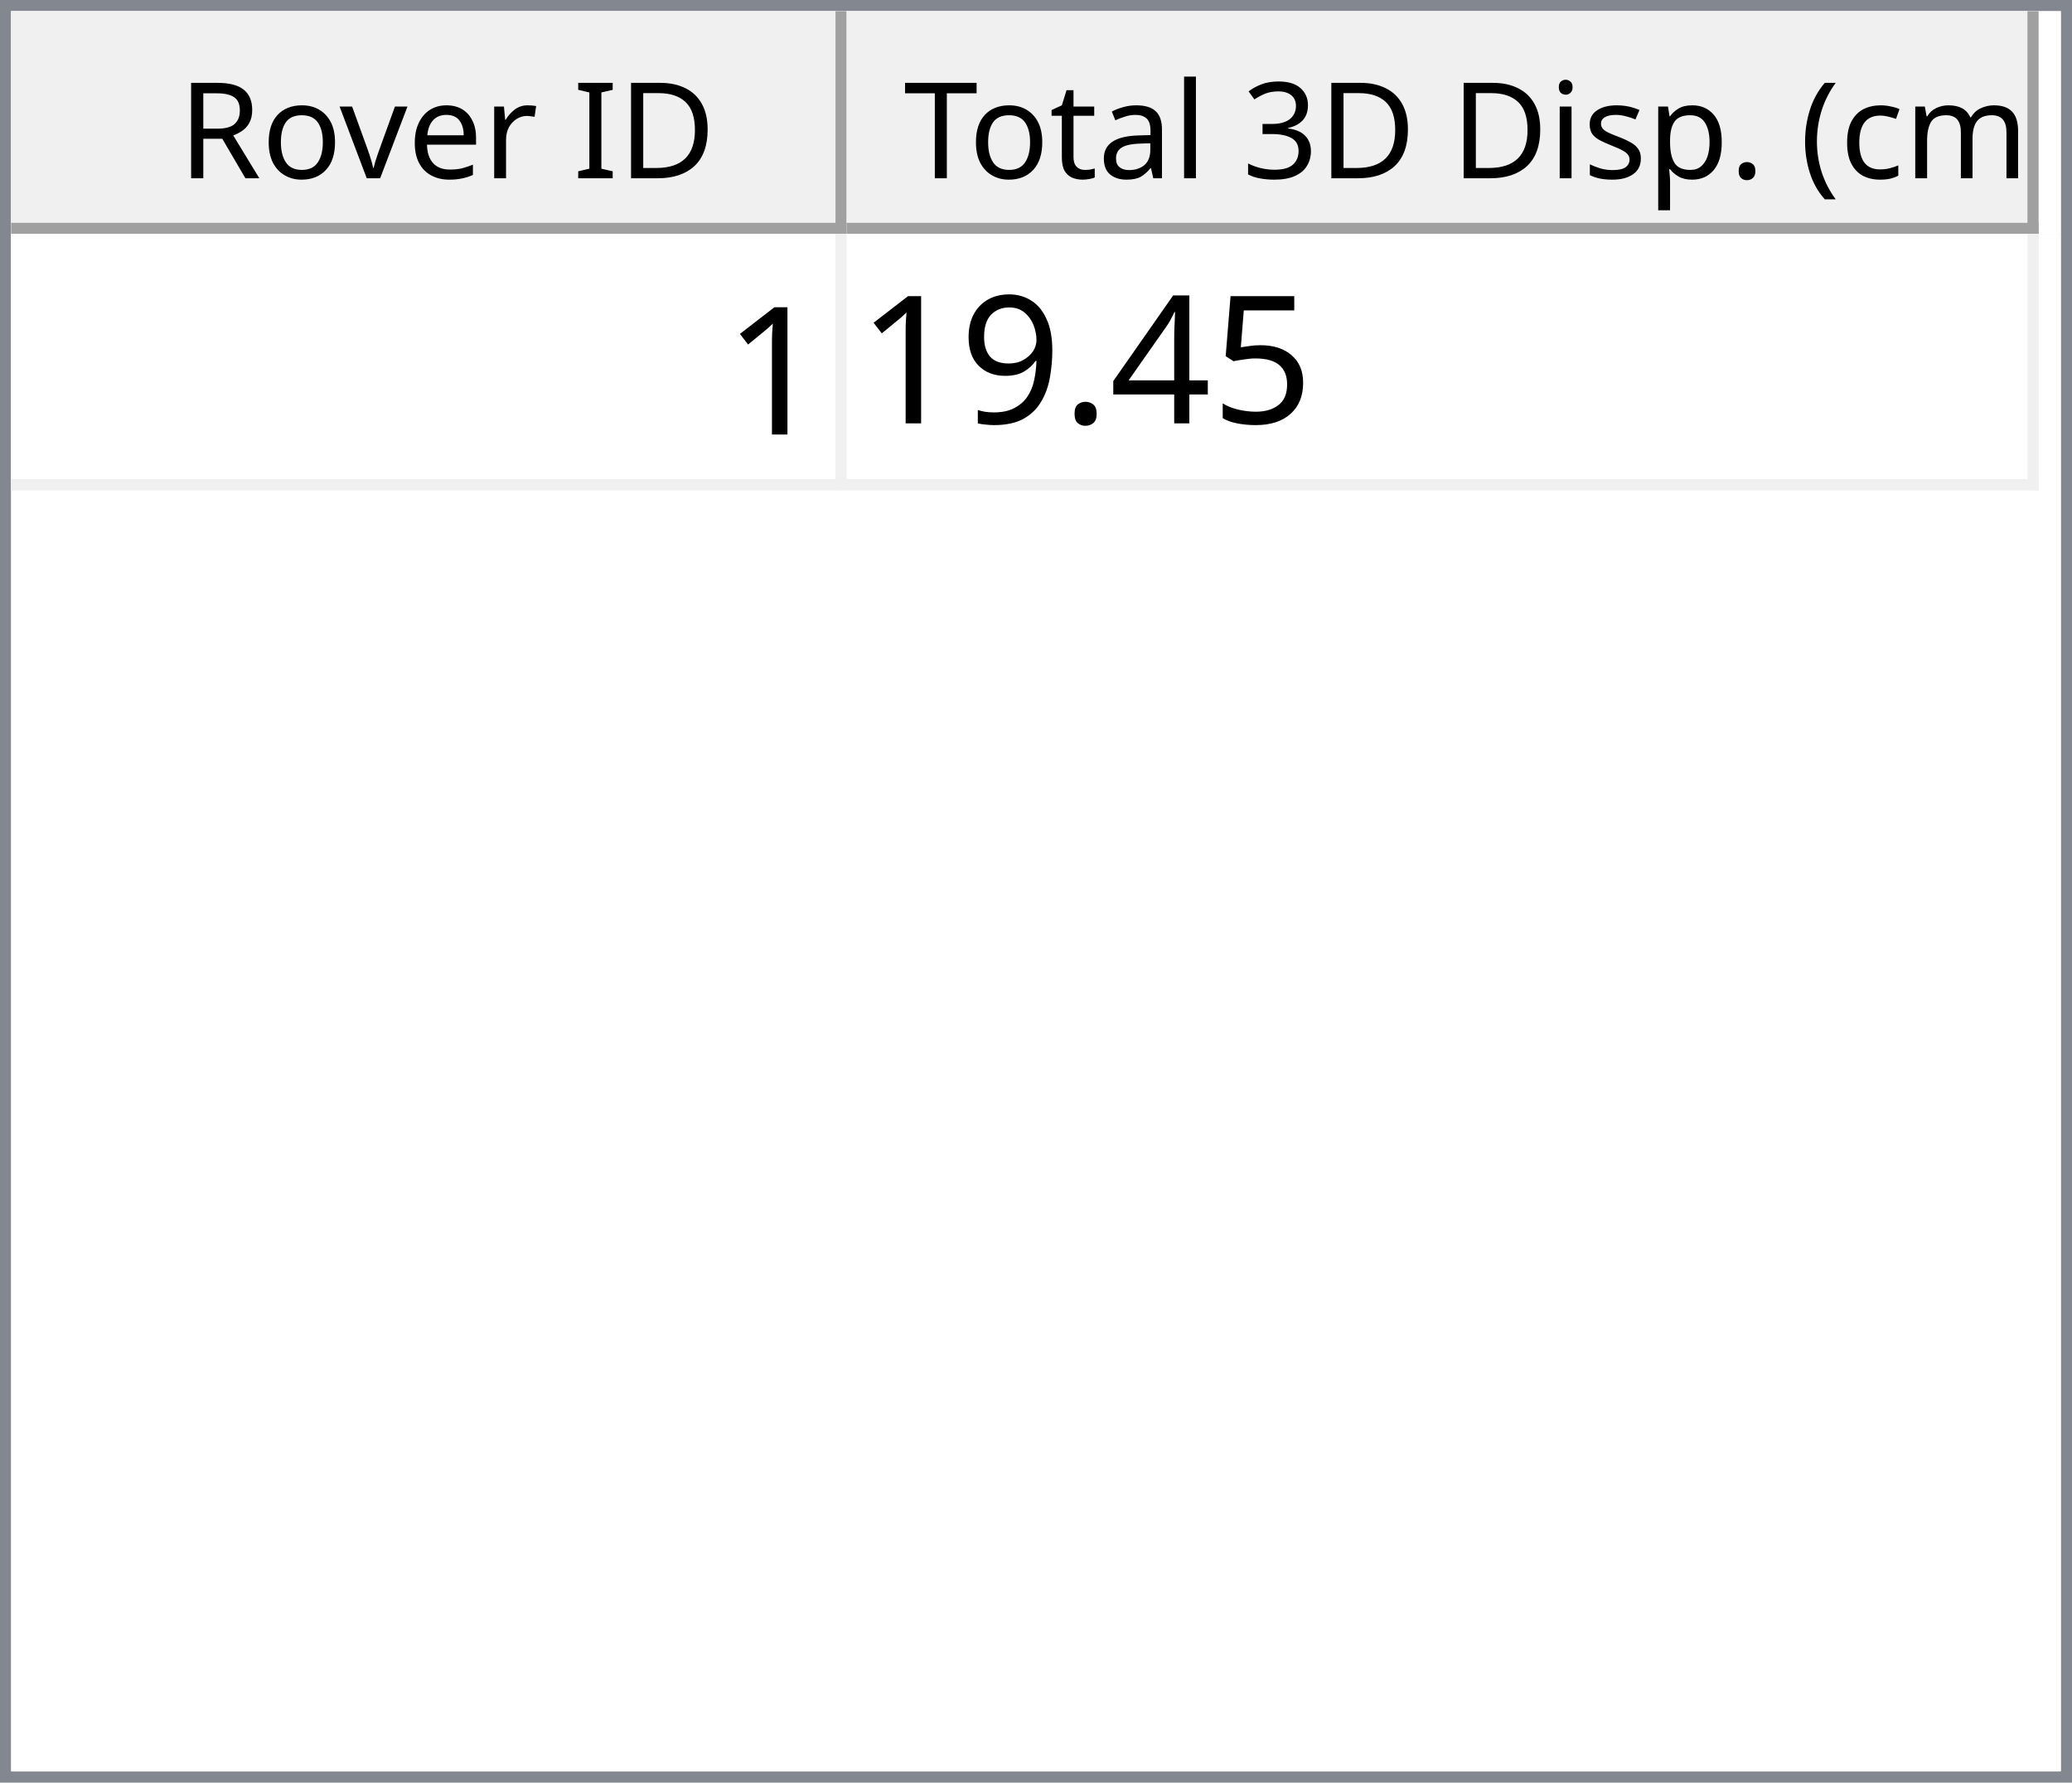
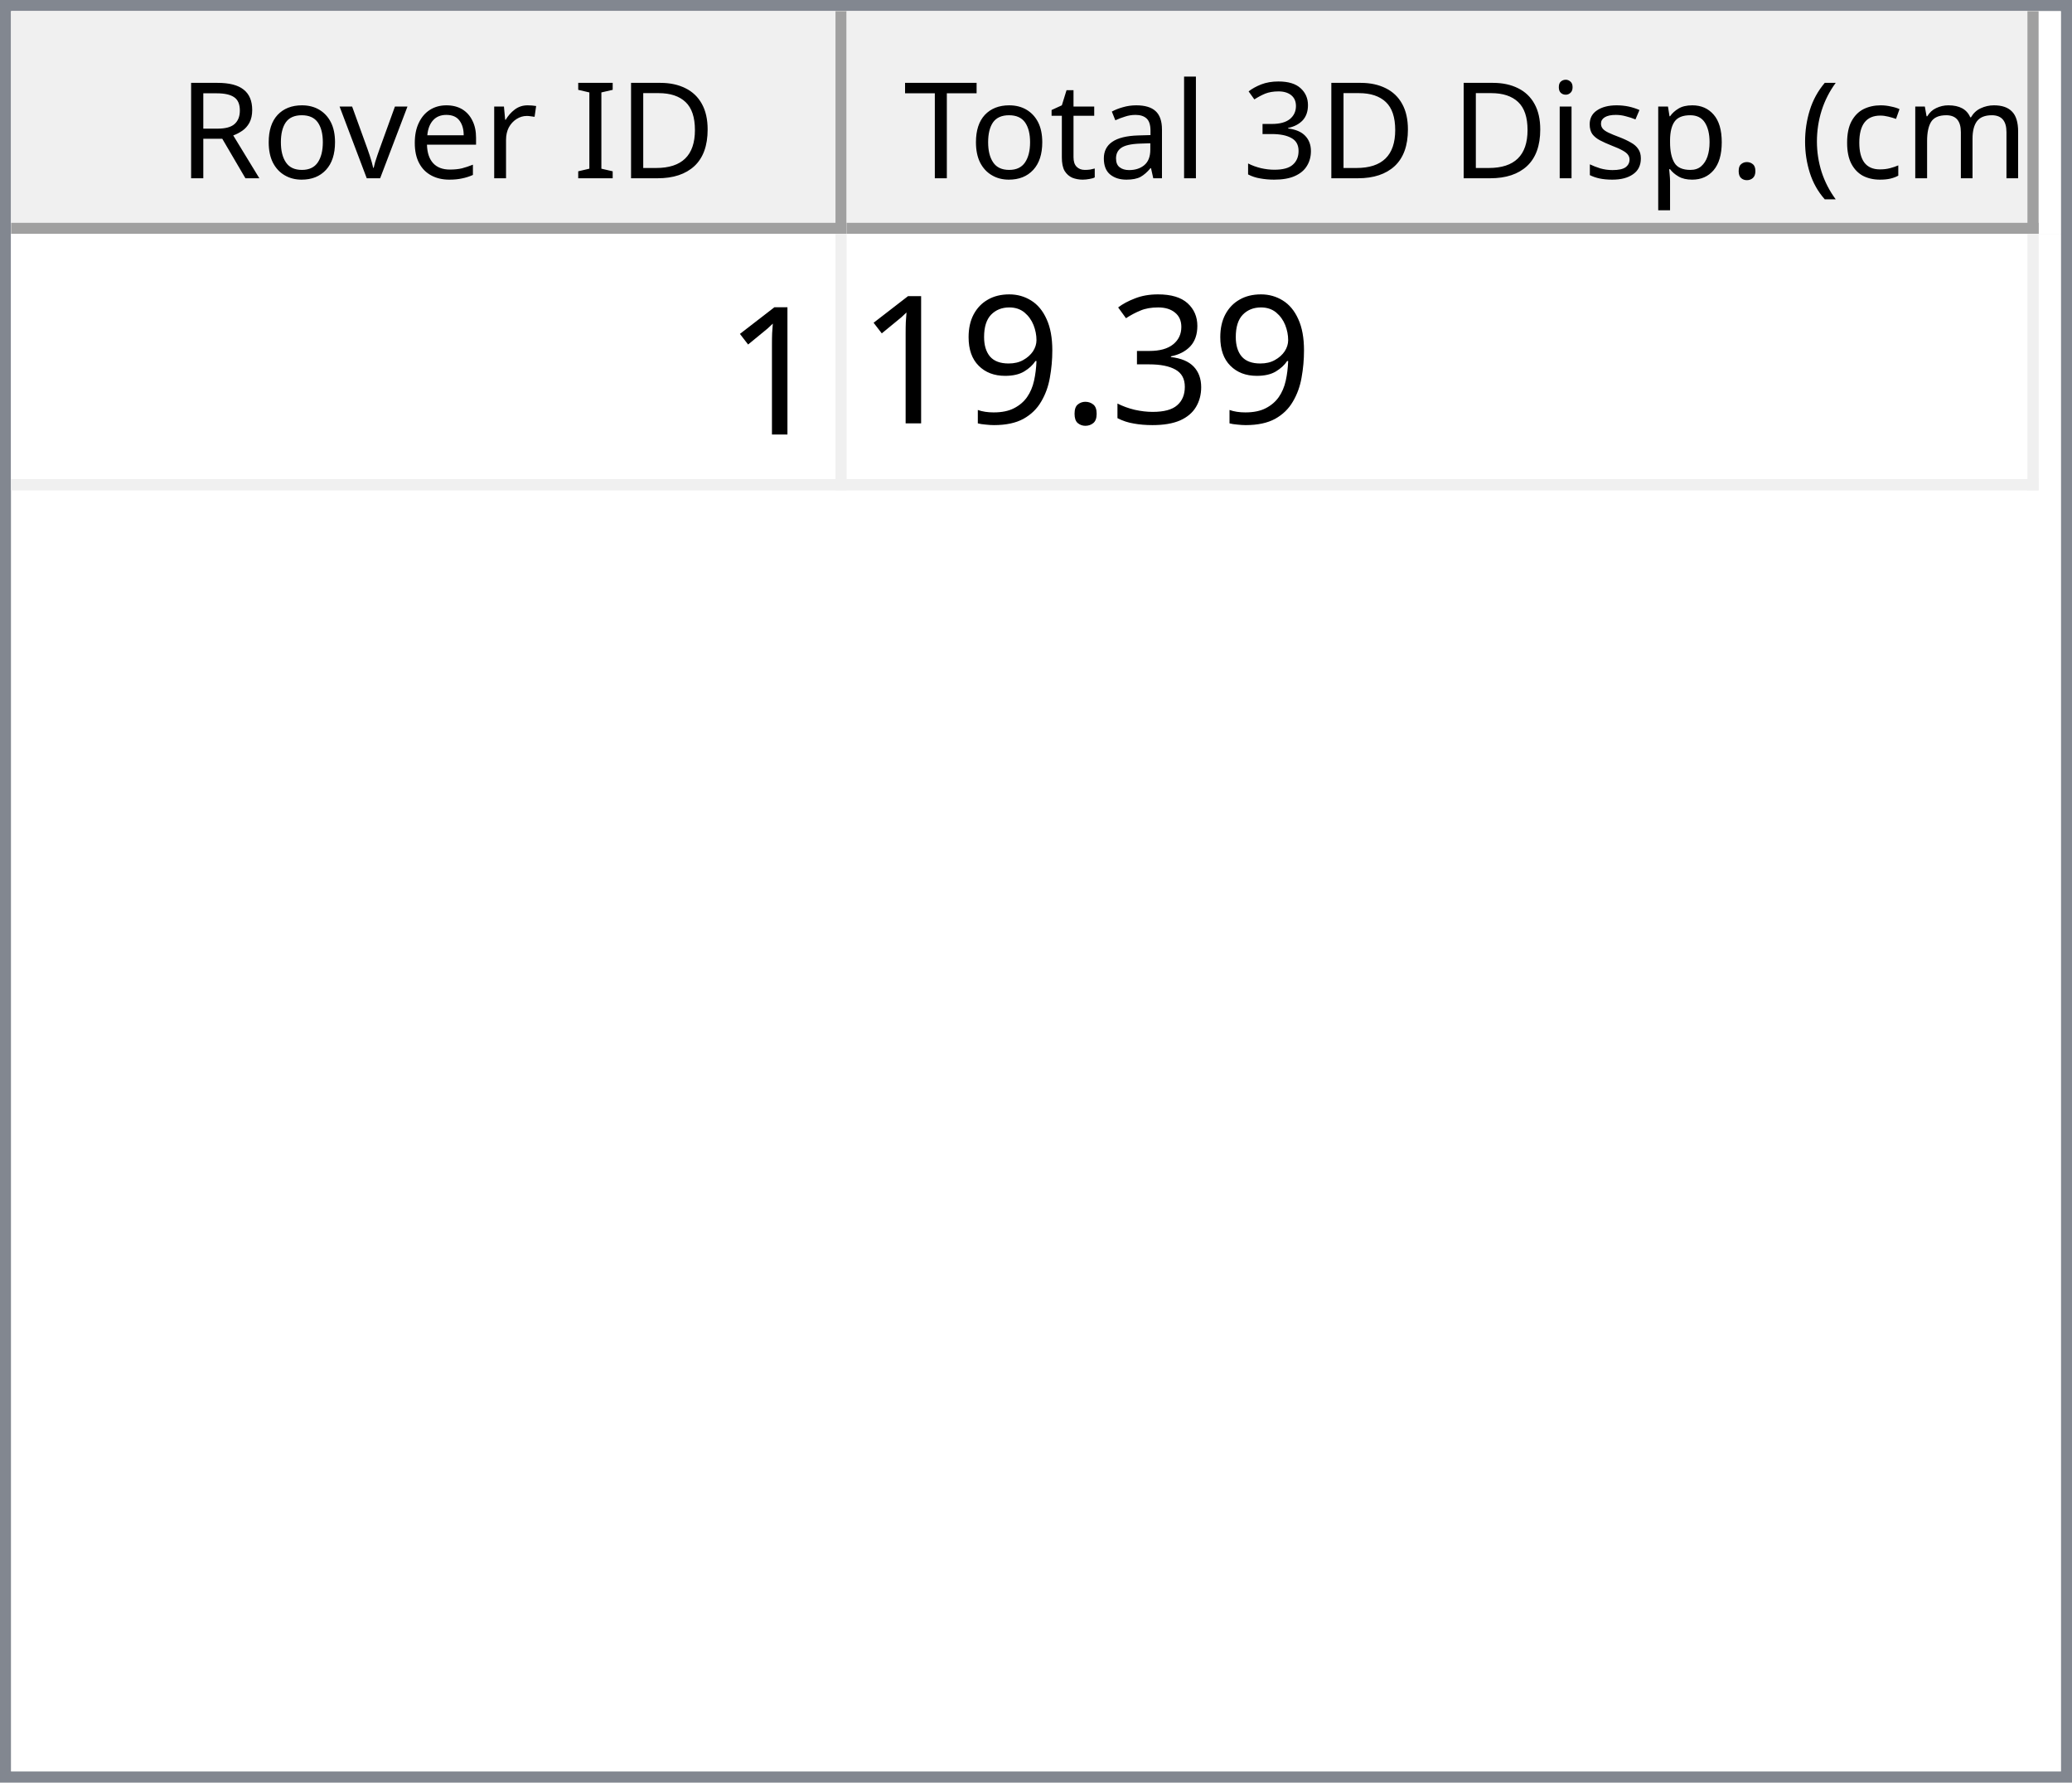
<svg xmlns="http://www.w3.org/2000/svg" style="fill-opacity:1; color-rendering:auto; color-interpolation:auto; text-rendering:auto; stroke:black; stroke-linecap:square; stroke-miterlimit:10; shape-rendering:auto; stroke-opacity:1; fill:black; stroke-dasharray:none; font-weight:normal; stroke-width:1; font-family:'Dialog'; font-style:normal; stroke-linejoin:miter; font-size:12px; stroke-dashoffset:0; image-rendering:auto;" width="186" height="160">
  <defs id="genericDefs" />
  <g>
    <defs id="defs1">
      <clipPath clipPathUnits="userSpaceOnUse" id="clipPath1">
        <path d="M0 0 L186 0 L186 160 L0 160 L0 0 Z" />
      </clipPath>
      <clipPath clipPathUnits="userSpaceOnUse" id="clipPath2">
        <path d="M0 0 L0 160 L186 160 L186 0 Z" />
      </clipPath>
      <clipPath clipPathUnits="userSpaceOnUse" id="clipPath3">
        <path d="M0 0 L0 20 L184 20 L184 0 Z" />
      </clipPath>
      <clipPath clipPathUnits="userSpaceOnUse" id="clipPath4">
        <path d="M0 0 L0 20 L75 20 L75 0 Z" />
      </clipPath>
      <clipPath clipPathUnits="userSpaceOnUse" id="clipPath5">
        <path d="M1 1 L1 19 L74 19 L74 1 Z" />
      </clipPath>
      <clipPath clipPathUnits="userSpaceOnUse" id="clipPath6">
        <path d="M0 0 L0 18 L73 18 L73 0 Z" />
      </clipPath>
      <clipPath clipPathUnits="userSpaceOnUse" id="clipPath7">
        <path d="M-0.5 -0.5 L-0.5 19.5 L74.5 19.5 L74.5 -0.5 Z" />
      </clipPath>
      <clipPath clipPathUnits="userSpaceOnUse" id="clipPath8">
        <path d="M0 0 L0 20 L107 20 L107 0 Z" />
      </clipPath>
      <clipPath clipPathUnits="userSpaceOnUse" id="clipPath9">
        <path d="M1 1 L1 19 L106 19 L106 1 Z" />
      </clipPath>
      <clipPath clipPathUnits="userSpaceOnUse" id="clipPath10">
        <path d="M0 0 L0 18 L105 18 L105 0 Z" />
      </clipPath>
      <clipPath clipPathUnits="userSpaceOnUse" id="clipPath11">
        <path d="M-0.5 -0.5 L-0.5 19.5 L106.5 19.5 L106.5 -0.5 Z" />
      </clipPath>
      <clipPath clipPathUnits="userSpaceOnUse" id="clipPath12">
        <path d="M0 0 L0 138 L184 138 L184 0 Z" />
      </clipPath>
      <clipPath clipPathUnits="userSpaceOnUse" id="clipPath13">
        <path d="M0 0 L0 23 L182 23 L182 0 Z" />
      </clipPath>
      <clipPath clipPathUnits="userSpaceOnUse" id="clipPath14">
        <path d="M-0.5 -0.5 L-0.5 22.5 L181.5 22.5 L181.5 -0.5 Z" />
      </clipPath>
      <clipPath clipPathUnits="userSpaceOnUse" id="clipPath15">
        <path d="M0 0 L0 22 L74 22 L74 0 Z" />
      </clipPath>
      <clipPath clipPathUnits="userSpaceOnUse" id="clipPath16">
        <path d="M0 0 L0 22 L106 22 L106 0 Z" />
      </clipPath>
      <font horiz-adv-x="64.551" id="font1">
        <font-face ascent="107.91" descent="25.098" units-per-em="100" style="font-style:normal; font-family:Segoe UI; font-weight:normal;" />
        <missing-glyph horiz-adv-x="64.551" d="M8.109 0 L8.109 68.266 L56.453 68.266 L56.453 0 L8.109 0 ZM15.328 7.234 L49.219 7.234 L49.219 61.031 L15.328 61.031 L15.328 7.234 Z" />
        <glyph unicode="D" horiz-adv-x="70.117" d="M9.188 0 L9.188 70.016 L28.516 70.016 Q65.531 70.016 65.531 35.891 Q65.531 19.672 55.25 9.836 Q44.969 0 27.734 0 L9.188 0 ZM17.391 62.594 L17.391 7.422 L27.828 7.422 Q41.609 7.422 49.273 14.797 Q56.938 22.172 56.938 35.688 Q56.938 62.594 28.328 62.594 L17.391 62.594 Z" />
        <glyph unicode="I" horiz-adv-x="26.611" d="M17.391 0 L9.188 0 L9.188 70.016 L17.391 70.016 L17.391 0 Z" />
        <glyph unicode=" " horiz-adv-x="27.393" d="" />
        <glyph unicode="r" horiz-adv-x="34.766" d="M34.188 41.891 Q32.078 43.5 28.125 43.5 Q23 43.5 19.555 38.672 Q16.109 33.844 16.109 25.484 L16.109 0 L8.109 0 L8.109 50 L16.109 50 L16.109 39.703 L16.312 39.703 Q18.016 44.969 21.531 47.922 Q25.047 50.875 29.391 50.875 Q32.516 50.875 34.188 50.203 L34.188 41.891 Z" />
        <glyph unicode="e" horiz-adv-x="52.295" d="M48.297 23 L12.984 23 Q13.188 14.656 17.484 10.109 Q21.781 5.562 29.297 5.562 Q37.75 5.562 44.828 11.141 L44.828 3.609 Q38.234 -1.172 27.391 -1.172 Q16.797 -1.172 10.742 5.641 Q4.688 12.453 4.688 24.812 Q4.688 36.469 11.305 43.82 Q17.922 51.172 27.734 51.172 Q37.547 51.172 42.922 44.828 Q48.297 38.484 48.297 27.203 L48.297 23 ZM40.094 29.781 Q40.047 36.719 36.75 40.578 Q33.453 44.438 27.594 44.438 Q21.922 44.438 17.969 40.383 Q14.016 36.328 13.094 29.781 L40.094 29.781 Z" />
        <glyph unicode="v" horiz-adv-x="47.9" d="M47.406 50 L27.484 0 L19.625 0 L0.688 50 L9.469 50 L22.172 13.672 Q23.578 9.672 23.922 6.688 L24.125 6.688 Q24.609 10.453 25.688 13.484 L38.969 50 L47.406 50 Z" />
        <glyph unicode="o" horiz-adv-x="58.594" d="M29 -1.172 Q17.922 -1.172 11.305 5.836 Q4.688 12.844 4.688 24.422 Q4.688 37.016 11.57 44.094 Q18.453 51.172 30.172 51.172 Q41.359 51.172 47.633 44.289 Q53.906 37.406 53.906 25.203 Q53.906 13.234 47.141 6.031 Q40.375 -1.172 29 -1.172 ZM29.594 44.438 Q21.875 44.438 17.383 39.188 Q12.891 33.938 12.891 24.703 Q12.891 15.828 17.43 10.695 Q21.969 5.562 29.594 5.562 Q37.359 5.562 41.531 10.594 Q45.703 15.625 45.703 24.906 Q45.703 34.281 41.531 39.359 Q37.359 44.438 29.594 44.438 Z" />
        <glyph unicode="R" horiz-adv-x="59.814" d="M59.375 0 L49.609 0 L37.891 19.625 Q36.281 22.359 34.766 24.289 Q33.25 26.219 31.664 27.438 Q30.078 28.656 28.25 29.219 Q26.422 29.781 24.125 29.781 L17.391 29.781 L17.391 0 L9.188 0 L9.188 70.016 L30.078 70.016 Q34.672 70.016 38.555 68.867 Q42.438 67.719 45.289 65.375 Q48.141 63.031 49.758 59.547 Q51.375 56.062 51.375 51.375 Q51.375 47.703 50.273 44.656 Q49.172 41.609 47.148 39.211 Q45.125 36.812 42.266 35.133 Q39.406 33.453 35.844 32.516 L35.844 32.328 Q37.594 31.547 38.891 30.547 Q40.188 29.547 41.359 28.18 Q42.531 26.812 43.68 25.078 Q44.828 23.344 46.234 21.047 L59.375 0 ZM17.391 62.594 L17.391 37.203 L28.516 37.203 Q31.594 37.203 34.203 38.133 Q36.812 39.062 38.719 40.797 Q40.625 42.531 41.703 45.047 Q42.781 47.562 42.781 50.688 Q42.781 56.297 39.141 59.445 Q35.5 62.594 28.609 62.594 L17.391 62.594 Z" />
        <glyph unicode=")" horiz-adv-x="30.176" d="M8.297 -15.922 L1.172 -15.922 Q16.406 2.344 16.406 26.812 Q16.406 51.469 1.078 70.016 L8.297 70.016 Q23.531 52.156 23.531 26.703 Q23.531 1.375 8.297 -15.922 Z" />
        <glyph unicode="m" horiz-adv-x="86.133" d="M79.109 0 L71.094 0 L71.094 28.719 Q71.094 37.016 68.531 40.727 Q65.969 44.438 59.906 44.438 Q54.781 44.438 51.195 39.75 Q47.609 35.062 47.609 28.516 L47.609 0 L39.594 0 L39.594 29.688 Q39.594 44.438 28.219 44.438 Q22.953 44.438 19.531 40.016 Q16.109 35.594 16.109 28.516 L16.109 0 L8.109 0 L8.109 50 L16.109 50 L16.109 42.094 L16.312 42.094 Q21.625 51.172 31.844 51.172 Q36.969 51.172 40.773 48.312 Q44.578 45.453 46 40.828 Q51.562 51.172 62.594 51.172 Q79.109 51.172 79.109 30.812 L79.109 0 Z" />
        <glyph unicode="c" horiz-adv-x="46.191" d="M42.188 2.297 Q36.422 -1.172 28.516 -1.172 Q17.828 -1.172 11.258 5.789 Q4.688 12.75 4.688 23.828 Q4.688 36.188 11.766 43.68 Q18.844 51.172 30.672 51.172 Q37.25 51.172 42.281 48.734 L42.281 40.531 Q36.719 44.438 30.375 44.438 Q22.703 44.438 17.797 38.945 Q12.891 33.453 12.891 24.516 Q12.891 15.719 17.508 10.641 Q22.125 5.562 29.891 5.562 Q36.422 5.562 42.188 9.906 L42.188 2.297 Z" />
        <glyph unicode="(" horiz-adv-x="30.176" d="M29.109 -15.922 L21.969 -15.922 Q6.844 1.375 6.844 26.703 Q6.844 52.156 21.969 70.016 L29.203 70.016 Q13.875 51.469 13.875 26.812 Q13.875 2.344 29.109 -15.922 Z" />
        <glyph unicode="." horiz-adv-x="21.68" d="M10.891 -1.078 Q8.641 -1.078 7.055 0.539 Q5.469 2.156 5.469 4.391 Q5.469 6.641 7.055 8.273 Q8.641 9.906 10.891 9.906 Q13.188 9.906 14.797 8.273 Q16.406 6.641 16.406 4.391 Q16.406 2.156 14.797 0.539 Q13.188 -1.078 10.891 -1.078 Z" />
        <glyph unicode="p" horiz-adv-x="58.789" d="M16.312 7.234 L16.109 7.234 L16.109 -23 L8.109 -23 L8.109 50 L16.109 50 L16.109 41.219 L16.312 41.219 Q22.219 51.172 33.594 51.172 Q43.266 51.172 48.688 44.461 Q54.109 37.75 54.109 26.469 Q54.109 13.922 48 6.375 Q41.891 -1.172 31.297 -1.172 Q21.578 -1.172 16.312 7.234 ZM16.109 27.391 L16.109 20.406 Q16.109 14.203 20.141 9.883 Q24.172 5.562 30.375 5.562 Q37.641 5.562 41.773 11.133 Q45.906 16.703 45.906 26.609 Q45.906 34.969 42.047 39.703 Q38.188 44.438 31.594 44.438 Q24.609 44.438 20.359 39.578 Q16.109 34.719 16.109 27.391 Z" />
        <glyph unicode="s" horiz-adv-x="42.432" d="M5.078 1.812 L5.078 10.406 Q11.625 5.562 19.484 5.562 Q30.031 5.562 30.031 12.594 Q30.031 14.594 29.125 15.992 Q28.219 17.391 26.68 18.461 Q25.141 19.531 23.07 20.383 Q21 21.234 18.609 22.172 Q15.281 23.484 12.766 24.828 Q10.25 26.172 8.57 27.859 Q6.891 29.547 6.031 31.695 Q5.172 33.844 5.172 36.719 Q5.172 40.234 6.789 42.945 Q8.406 45.656 11.086 47.484 Q13.766 49.312 17.211 50.242 Q20.656 51.172 24.312 51.172 Q30.812 51.172 35.938 48.922 L35.938 40.828 Q30.422 44.438 23.25 44.438 Q21 44.438 19.195 43.922 Q17.391 43.406 16.094 42.477 Q14.797 41.547 14.086 40.258 Q13.375 38.969 13.375 37.406 Q13.375 35.453 14.086 34.133 Q14.797 32.812 16.164 31.789 Q17.531 30.766 19.484 29.938 Q21.438 29.109 23.922 28.125 Q27.25 26.859 29.883 25.516 Q32.516 24.172 34.375 22.484 Q36.234 20.797 37.234 18.602 Q38.234 16.406 38.234 13.375 Q38.234 9.672 36.602 6.938 Q34.969 4.203 32.234 2.398 Q29.5 0.594 25.93 -0.289 Q22.359 -1.172 18.453 -1.172 Q10.75 -1.172 5.078 1.812 Z" />
        <glyph unicode="i" horiz-adv-x="24.219" d="M12.203 62.703 Q10.062 62.703 8.547 64.164 Q7.031 65.625 7.031 67.875 Q7.031 70.125 8.547 71.609 Q10.062 73.094 12.203 73.094 Q14.406 73.094 15.945 71.609 Q17.484 70.125 17.484 67.875 Q17.484 65.719 15.945 64.211 Q14.406 62.703 12.203 62.703 ZM16.109 0 L8.109 0 L8.109 50 L16.109 50 L16.109 0 Z" />
        <glyph unicode="3" horiz-adv-x="53.906" d="M46.531 19.828 Q46.531 15.094 44.75 11.211 Q42.969 7.328 39.719 4.57 Q36.469 1.812 31.93 0.297 Q27.391 -1.219 21.922 -1.219 Q11.922 -1.219 6 2.594 L6 11.188 Q13.094 5.609 22.219 5.609 Q25.875 5.609 28.828 6.539 Q31.781 7.469 33.906 9.227 Q36.031 10.984 37.18 13.477 Q38.328 15.969 38.328 19.094 Q38.328 32.812 18.797 32.812 L12.984 32.812 L12.984 39.594 L18.5 39.594 Q35.797 39.594 35.797 52.484 Q35.797 64.406 22.609 64.406 Q15.188 64.406 8.688 59.422 L8.688 67.188 Q15.375 71.188 24.609 71.188 Q29 71.188 32.57 69.969 Q36.141 68.75 38.68 66.555 Q41.219 64.359 42.609 61.281 Q44 58.203 44 54.5 Q44 40.672 30.031 36.719 L30.031 36.531 Q33.594 36.141 36.625 34.797 Q39.656 33.453 41.852 31.305 Q44.047 29.156 45.289 26.25 Q46.531 23.344 46.531 19.828 Z" />
        <glyph unicode="l" horiz-adv-x="24.219" d="M16.109 0 L8.109 0 L8.109 74.031 L16.109 74.031 L16.109 0 Z" />
        <glyph unicode="a" horiz-adv-x="50.879" d="M43.891 0 L35.891 0 L35.891 7.812 L35.688 7.812 Q30.469 -1.172 20.312 -1.172 Q12.844 -1.172 8.617 2.781 Q4.391 6.734 4.391 13.281 Q4.391 27.297 20.906 29.594 L35.891 31.688 Q35.891 44.438 25.594 44.438 Q16.547 44.438 9.281 38.281 L9.281 46.484 Q16.656 51.172 26.266 51.172 Q43.891 51.172 43.891 32.516 L43.891 0 ZM35.891 25.297 L23.828 23.641 Q18.266 22.859 15.43 20.875 Q12.594 18.891 12.594 13.875 Q12.594 10.203 15.211 7.883 Q17.828 5.562 22.172 5.562 Q28.125 5.562 32.008 9.742 Q35.891 13.922 35.891 20.312 L35.891 25.297 Z" />
        <glyph unicode="t" horiz-adv-x="33.887" d="M31.297 0.484 Q28.469 -1.078 23.828 -1.078 Q10.688 -1.078 10.688 13.578 L10.688 43.172 L2.094 43.172 L2.094 50 L10.688 50 L10.688 62.203 L18.703 64.797 L18.703 50 L31.297 50 L31.297 43.172 L18.703 43.172 L18.703 14.984 Q18.703 9.969 20.414 7.82 Q22.125 5.672 26.078 5.672 Q29.109 5.672 31.297 7.328 L31.297 0.484 Z" />
        <glyph unicode="T" horiz-adv-x="52.393" d="M50.594 62.594 L30.375 62.594 L30.375 0 L22.172 0 L22.172 62.594 L2 62.594 L2 70.016 L50.594 70.016 L50.594 62.594 Z" />
      </font>
      <font horiz-adv-x="75.0" id="font2">
        <font-face ascent="100.537" descent="21.973" units-per-em="100" style="font-style:normal; font-family:sans-serif; font-weight:normal;" />
        <missing-glyph horiz-adv-x="75.0" d="M12.5 0 L12.5 62.5 L62.5 62.5 L62.5 0 L12.5 0 ZM14.062 1.562 L60.938 1.562 L60.938 60.938 L14.062 60.938 L14.062 1.562 Z" />
        <glyph unicode="1" horiz-adv-x="55.615" d="M37.25 0 L28.469 0 L28.469 56 Q25.297 52.984 20.141 49.953 Q14.984 46.922 10.891 45.406 L10.891 53.906 Q18.266 57.375 23.781 62.305 Q29.297 67.234 31.594 71.875 L37.25 71.875 L37.25 0 Z" />
-         <glyph unicode="5" horiz-adv-x="55.615" d="M4.156 18.75 L13.375 19.531 Q14.406 12.797 18.141 9.398 Q21.875 6 27.156 6 Q33.5 6 37.891 10.789 Q42.281 15.578 42.281 23.484 Q42.281 31 38.062 35.352 Q33.844 39.703 27 39.703 Q22.75 39.703 19.336 37.773 Q15.922 35.844 13.969 32.766 L5.719 33.844 L12.641 70.609 L48.25 70.609 L48.25 62.203 L19.672 62.203 L15.828 42.969 Q22.266 47.469 29.344 47.469 Q38.719 47.469 45.164 40.969 Q51.609 34.469 51.609 24.266 Q51.609 14.547 45.953 7.469 Q39.062 -1.219 27.156 -1.219 Q17.391 -1.219 11.211 4.25 Q5.031 9.719 4.156 18.75 Z" />
-         <glyph unicode="4" horiz-adv-x="55.615" d="M32.328 0 L32.328 17.141 L1.266 17.141 L1.266 25.203 L33.938 71.578 L41.109 71.578 L41.109 25.203 L50.781 25.203 L50.781 17.141 L41.109 17.141 L41.109 0 L32.328 0 ZM32.328 25.203 L32.328 57.469 L9.906 25.203 L32.328 25.203 Z" />
+         <glyph unicode="3" horiz-adv-x="55.615" d="M4.203 18.891 L12.984 20.062 Q14.5 12.594 18.141 9.297 Q21.781 6 27 6 Q33.203 6 37.477 10.297 Q41.75 14.594 41.75 20.953 Q41.75 27 37.797 30.93 Q33.844 34.859 27.734 34.859 Q25.25 34.859 21.531 33.891 L22.516 41.609 Q23.391 41.5 23.922 41.5 Q29.547 41.5 34.039 44.43 Q38.531 47.359 38.531 53.469 Q38.531 58.297 35.258 61.477 Q31.984 64.656 26.812 64.656 Q21.688 64.656 18.266 61.43 Q14.844 58.203 13.875 51.766 L5.078 53.328 Q6.688 62.156 12.398 67.016 Q18.109 71.875 26.609 71.875 Q32.469 71.875 37.398 69.359 Q42.328 66.844 44.945 62.5 Q47.562 58.156 47.562 53.266 Q47.562 48.641 45.07 44.828 Q42.578 41.016 37.703 38.766 Q44.047 37.312 47.562 32.695 Q51.078 28.078 51.078 21.141 Q51.078 11.766 44.242 5.25 Q37.406 -1.266 26.953 -1.266 Q17.531 -1.266 11.305 4.352 Q5.078 9.969 4.203 18.891 Z" />
        <glyph unicode="." horiz-adv-x="27.783" d="M9.078 0 L9.078 10.016 L19.094 10.016 L19.094 0 L9.078 0 Z" />
        <glyph unicode="9" horiz-adv-x="55.615" d="M5.469 16.547 L13.922 17.328 Q14.984 11.375 18.016 8.688 Q21.047 6 25.781 6 Q29.828 6 32.883 7.859 Q35.938 9.719 37.891 12.82 Q39.844 15.922 41.164 21.195 Q42.484 26.469 42.484 31.938 Q42.484 32.516 42.438 33.688 Q39.797 29.5 35.234 26.883 Q30.672 24.266 25.344 24.266 Q16.453 24.266 10.305 30.711 Q4.156 37.156 4.156 47.703 Q4.156 58.594 10.578 65.234 Q17 71.875 26.656 71.875 Q33.641 71.875 39.43 68.117 Q45.219 64.359 48.219 57.398 Q51.219 50.438 51.219 37.25 Q51.219 23.531 48.242 15.406 Q45.266 7.281 39.383 3.031 Q33.5 -1.219 25.594 -1.219 Q17.188 -1.219 11.867 3.445 Q6.547 8.109 5.469 16.547 ZM41.453 48.141 Q41.453 55.719 37.43 60.156 Q33.406 64.594 27.734 64.594 Q21.875 64.594 17.531 59.812 Q13.188 55.031 13.188 47.406 Q13.188 40.578 17.312 36.305 Q21.438 32.031 27.484 32.031 Q33.594 32.031 37.523 36.305 Q41.453 40.578 41.453 48.141 Z" />
      </font>
    </defs>
    <g style="fill:white; stroke:white;">
      <rect x="0" y="0" width="186" style="clip-path:url(#clipPath1); stroke:none;" height="160" />
    </g>
    <g style="fill:white; text-rendering:optimizeSpeed; color-rendering:optimizeSpeed; image-rendering:optimizeSpeed; shape-rendering:crispEdges; stroke:white; color-interpolation:sRGB;">
      <rect x="0" width="186" height="160" y="0" style="stroke:none;" />
      <path style="stroke:none;" d="M0 160 L186 160 L186 0 L0 0 Z" />
    </g>
    <g style="fill:rgb(240,240,240); font-family:'Segoe UI'; stroke:rgb(240,240,240);">
      <rect x="0" y="0" width="186" style="clip-path:url(#clipPath2); stroke:none;" height="160" />
    </g>
    <g style="fill:rgb(130,135,144); font-family:'Segoe UI'; stroke:rgb(130,135,144);">
      <path d="M0 0 L186 0 L186 160 L0 160 L0 0 ZM1 1 L185 1 L185 159 L1 159 L1 1 Z" style="fill-rule:evenodd; clip-path:url(#clipPath2); stroke:none;" />
    </g>
    <g style="fill:white; font-family:'Segoe UI'; stroke:white;" transform="translate(1,1)">
      <rect x="0" y="0" width="184" style="clip-path:url(#clipPath3); stroke:none;" height="20" />
    </g>
    <g style="fill:rgb(240,240,240); font-family:'Segoe UI'; stroke:rgb(240,240,240);" transform="translate(1,1)">
      <rect x="0" y="0" width="75" style="clip-path:url(#clipPath4); stroke:none;" height="20" />
    </g>
    <g style="font-family:'Segoe UI';" transform="translate(2,2)">
      <text x="14" xml:space="preserve" y="14" style="clip-path:url(#clipPath6); stroke:none;">Rover ID</text>
    </g>
    <g style="fill:rgb(160,160,160); font-family:'Segoe UI'; stroke:rgb(160,160,160); stroke-linejoin:bevel;" transform="translate(1.5,1.5)">
      <line x1="74" x2="74" y1="0" style="fill:none; clip-path:url(#clipPath7);" y2="19" />
    </g>
    <g style="fill:rgb(160,160,160); font-family:'Segoe UI'; stroke:rgb(160,160,160); stroke-linejoin:bevel;" transform="matrix(1,0,0,1,1,1) translate(0.5,0.5)">
      <line x1="0" x2="74" y1="19" style="fill:none; clip-path:url(#clipPath7);" y2="19" />
    </g>
    <g style="fill:rgb(240,240,240); font-family:'Segoe UI'; stroke:rgb(240,240,240);" transform="translate(76,1)">
      <rect x="0" y="0" width="107" style="clip-path:url(#clipPath8); stroke:none;" height="20" />
    </g>
    <g style="font-family:'Segoe UI';" transform="translate(77,2)">
      <text x="1" xml:space="preserve" y="14" style="clip-path:url(#clipPath10); stroke:none;"> Total 3D Disp. (cm)</text>
    </g>
    <g style="fill:rgb(160,160,160); font-family:'Segoe UI'; stroke:rgb(160,160,160); stroke-linejoin:bevel;" transform="translate(76.5,1.5)">
      <line x1="106" x2="106" y1="0" style="fill:none; clip-path:url(#clipPath11);" y2="19" />
    </g>
    <g style="fill:rgb(160,160,160); font-family:'Segoe UI'; stroke:rgb(160,160,160); stroke-linejoin:bevel;" transform="matrix(1,0,0,1,76,1) translate(0.5,0.5)">
      <line x1="0" x2="106" y1="19" style="fill:none; clip-path:url(#clipPath11);" y2="19" />
    </g>
    <g style="fill:white; font-family:'Segoe UI'; stroke:white;" transform="translate(1,21)">
      <rect x="0" y="0" width="184" style="clip-path:url(#clipPath12); stroke:none;" height="138" />
    </g>
    <g style="fill:rgb(240,240,240); font-size:16px; font-family:sans-serif; stroke:rgb(240,240,240);" transform="translate(1,21)">
      <rect x="0" y="0" width="182" style="clip-path:url(#clipPath13); stroke:none;" height="23" />
      <line transform="translate(0.5,0.5)" x1="0" x2="181" y1="22" style="clip-path:url(#clipPath14); fill:none; stroke-linejoin:bevel;" y2="22" />
    </g>
    <g transform="matrix(1,0,0,1,1,21) translate(0.5,0.5)" style="fill:rgb(240,240,240); font-size:16px; font-family:sans-serif; stroke:rgb(240,240,240); stroke-linejoin:bevel;">
      <line x1="74" x2="74" y1="0" style="fill:none; clip-path:url(#clipPath14);" y2="22" />
    </g>
    <g transform="matrix(1,0,0,1,1,21) translate(0.5,0.5)" style="fill:rgb(240,240,240); font-size:16px; font-family:sans-serif; stroke:rgb(240,240,240); stroke-linejoin:bevel;">
      <line x1="181" x2="181" y1="0" style="fill:none; clip-path:url(#clipPath14);" y2="22" />
    </g>
    <g style="fill:white; font-size:16px; font-family:sans-serif; stroke:white;" transform="matrix(1,0,0,1,1,21)">
      <rect x="0" y="0" width="74" style="clip-path:url(#clipPath15); stroke:none;" height="22" />
      <text x="64" y="18" style="fill:black; clip-path:url(#clipPath15); stroke:none;" xml:space="preserve">1</text>
    </g>
    <g style="fill:white; font-size:16px; font-family:sans-serif; stroke:white;" transform="matrix(1,0,0,1,1,21) translate(75,0)">
      <rect x="0" y="0" width="106" style="clip-path:url(#clipPath16); stroke:none;" height="22" />
-       <text x="1" y="17" style="fill:black; clip-path:url(#clipPath16); stroke:none;" xml:space="preserve">19.45</text>
+       <text x="1" y="17" style="fill:black; clip-path:url(#clipPath16); stroke:none;" xml:space="preserve">19.39</text>
    </g>
  </g>
</svg>
